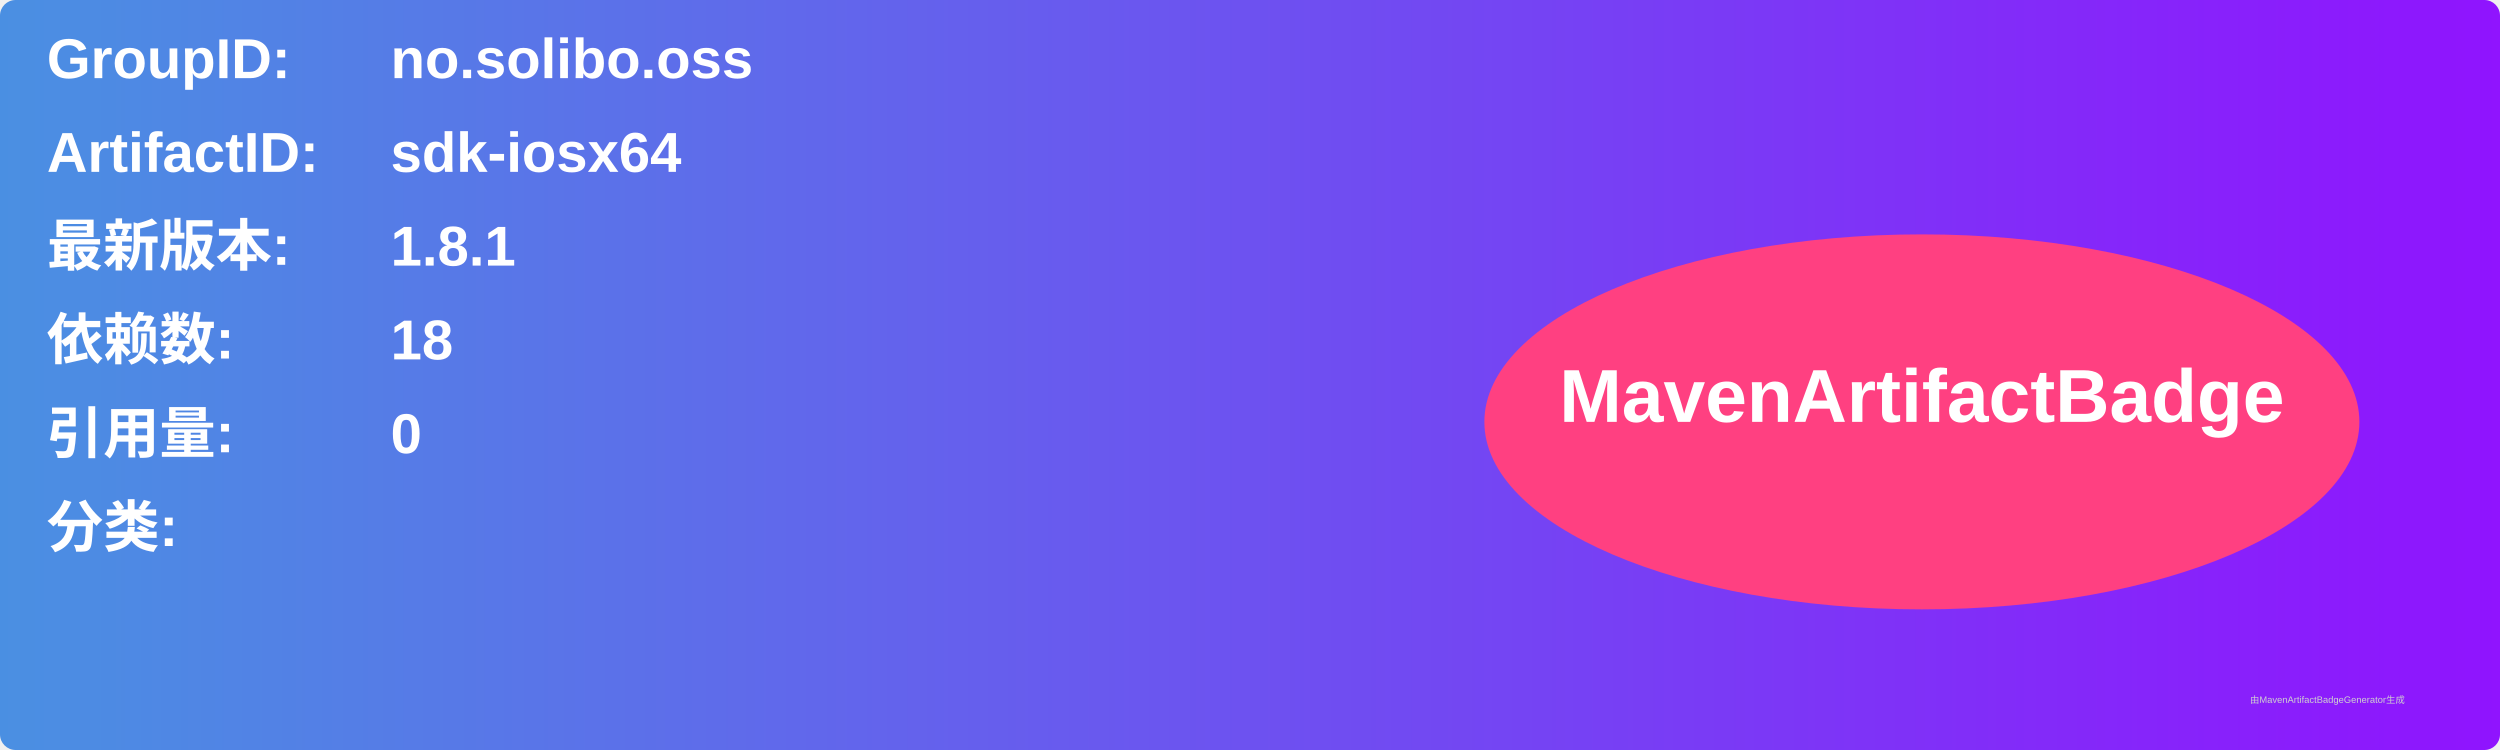
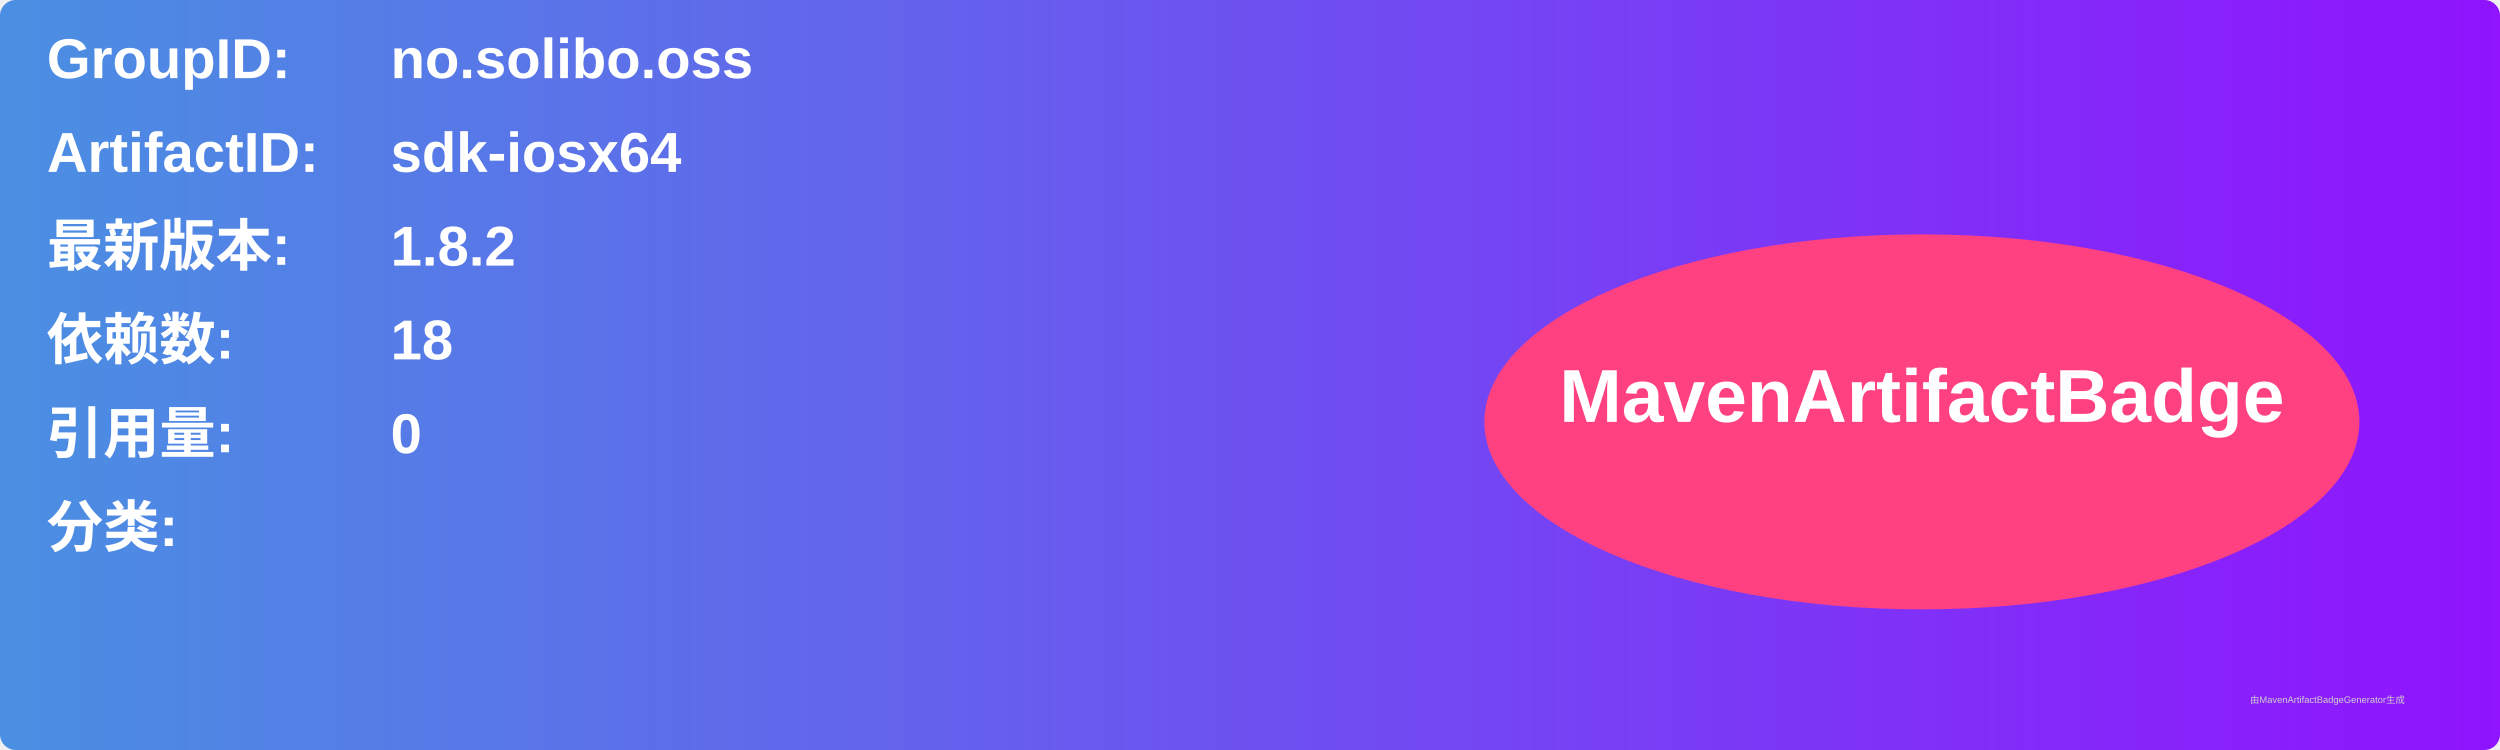
<svg xmlns="http://www.w3.org/2000/svg" width="800" height="240" viewBox="0 0 800 240">
  <linearGradient id="grad" x1="0%" y1="0%" x2="100%" y2="0%">
    <stop offset="0%" stop-color="#4a90e2" />
    <stop offset="100%" stop-color="#9013fe" />
  </linearGradient>
  <rect width="100%" height="100%" rx="5" ry="5" fill="url(#grad)" />
  <g transform="translate(15, 15)">
    <text x="0" y="10" font-family="Arial" font-size="18" fill="white" font-weight="bold" width="260">GroupID:</text>
    <text x="110" y="10" font-family="Arial" font-size="18" fill="white" font-weight="bold" width="460">no.solibo.oss</text>
    <text x="0" y="40" font-family="Arial" font-size="18" fill="white" font-weight="bold" width="260">ArtifactID:</text>
    <text x="110" y="40" font-family="Arial" font-size="18" fill="white" font-weight="bold" width="460">sdk-iosx64</text>
    <text x="0" y="70" font-family="Arial" font-size="18" fill="white" font-weight="bold">最新版本:</text>
    <text x="110" y="70" font-family="Arial" font-size="18" fill="white" font-weight="bold">
-       <tspan font-weight="bold">1.8.1</tspan>
+       <tspan font-weight="bold">1.8.2</tspan>
    </text>
    <text x="0" y="100" font-family="Arial" font-size="18" fill="white" font-weight="bold">依赖数: </text>
    <text x="110" y="100" font-family="Arial" font-size="18" fill="white">
      <tspan font-weight="bold">18</tspan>
    </text>
    <text x="0" y="130" font-family="Arial" font-size="18" fill="white" font-weight="bold">引用量: </text>
    <text x="110" y="130" font-family="Arial" font-size="18" fill="white">
      <tspan font-weight="bold">0</tspan>
    </text>
    <text x="0" y="160" font-family="Arial" font-size="18" fill="white" font-weight="bold">分类:</text>
    <text x="10" y="190" font-family="Arial" font-size="10" fill="white">
      <tspan font-weight="bold" />
    </text>
    <ellipse cx="600" cy="120" rx="140" ry="60" fill="#ff4081" />
    <text x="600" y="120" text-anchor="middle" font-family="Arial" font-size="24" fill="white" font-weight="bold">MavenArtifactBadge</text>
  </g>
  <text x="720" y="225" font-family="Arial" font-size="3" fill="#d0d0d0">由MavenArtifactBadgeGenerator生成</text>
</svg>
